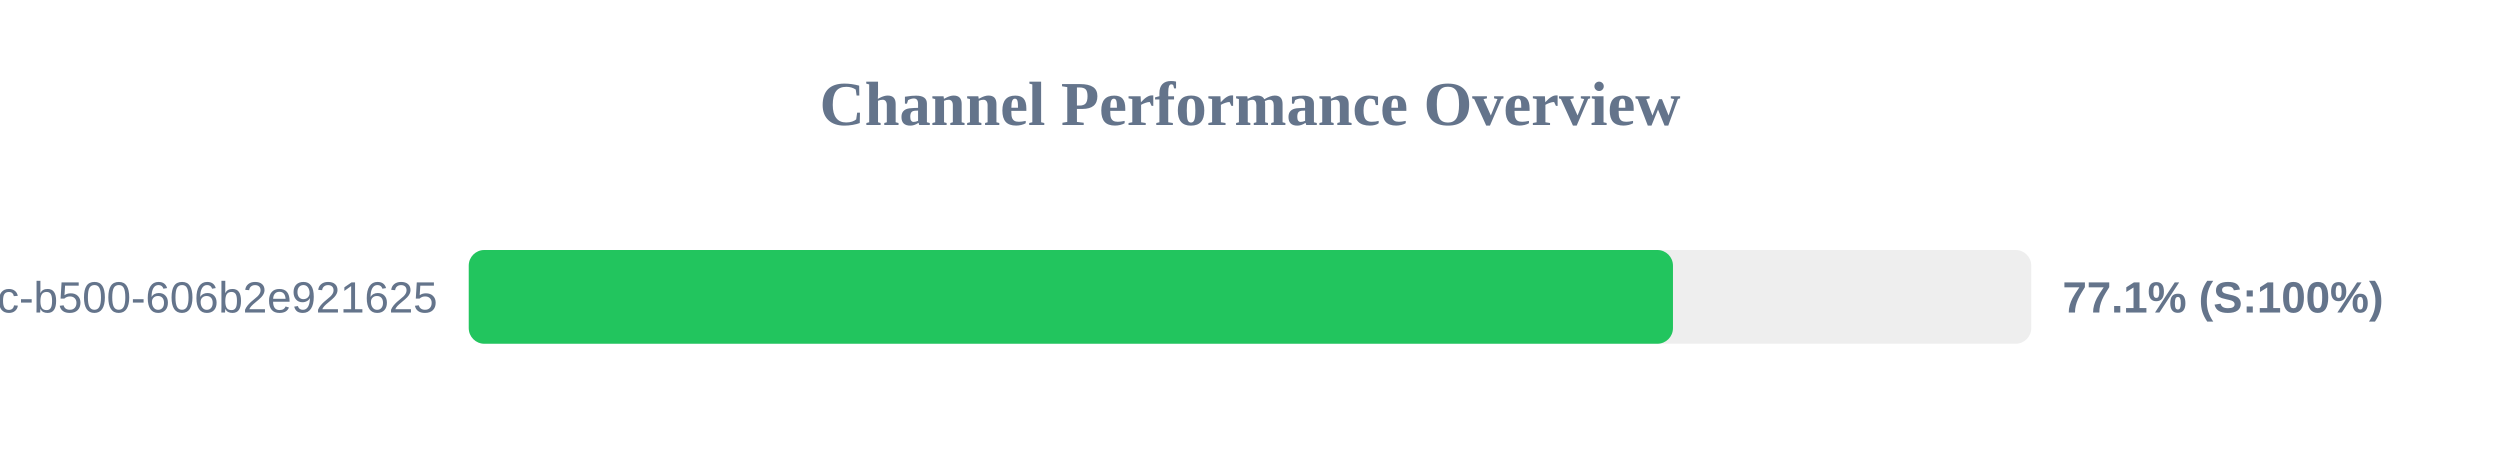
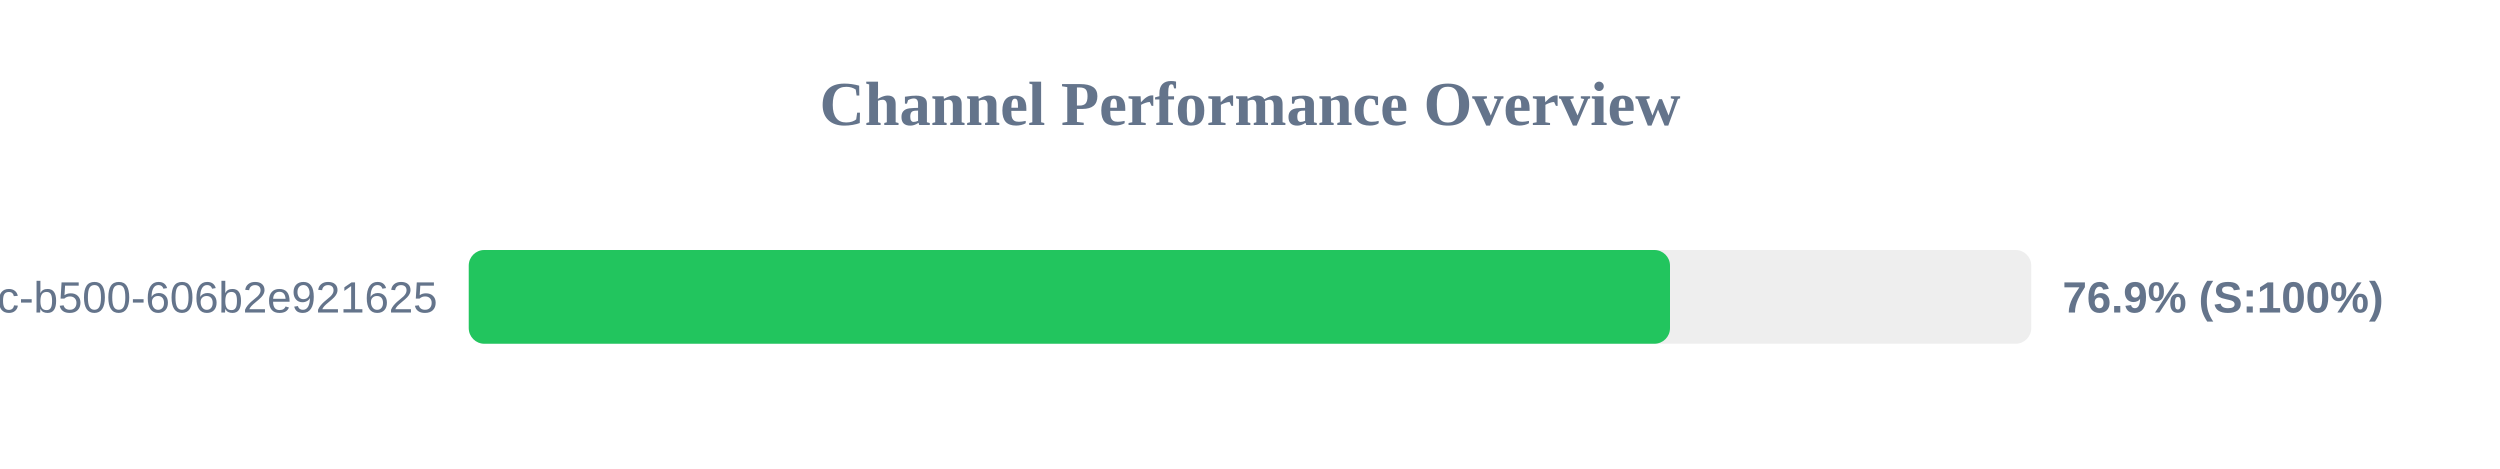
<svg xmlns="http://www.w3.org/2000/svg" width="800" height="150" version="1.1">
  <style>
        .row { font: 14px Arial; fill: #64748b; }
        .score { font: bold 14px Arial; fill: #64748b; }
    </style>
  <text x="400" y="40" text-anchor="middle" font-size="20px" font-weight="bold" fill="#64748b">Channel Performance Overview</text>
  <rect x="150" y="80" width="500" height="30" fill="#eee" rx="5" />
-   <rect x="150" y="80" width="385.35" height="30" fill="#22c55e" rx="5" />
+   <rect x="150" y="80" width="384.4" height="30" fill="#22c55e" rx="5" />
  <text x="140" y="100" text-anchor="end" class="row">?uuid=f901861b-6491-450c-b500-606b2e921625</text>
-   <text x="660" y="100" text-anchor="start" class="score">77.1% (S:100%)</text>
+   <text x="660" y="100" text-anchor="start" class="score">76.9% (S:100%)</text>
</svg>
